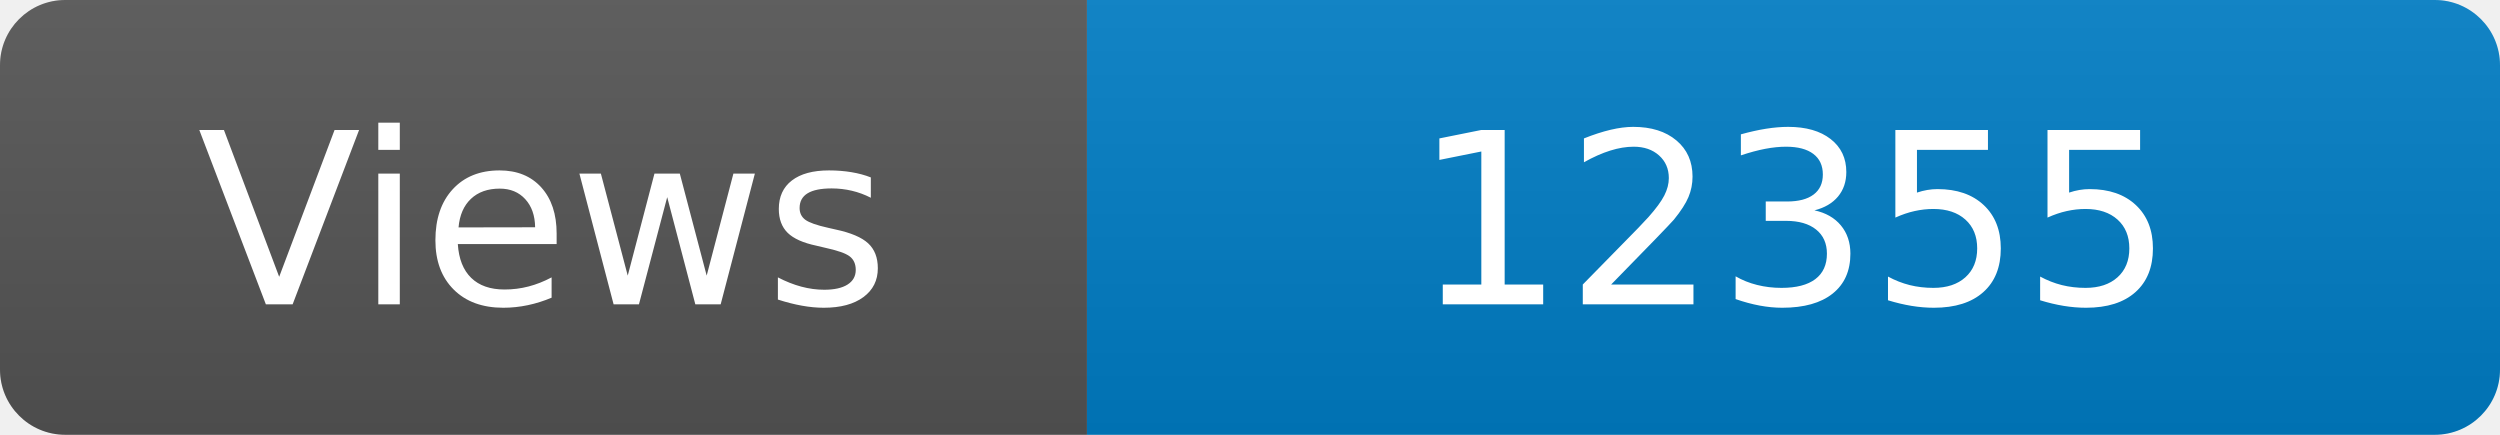
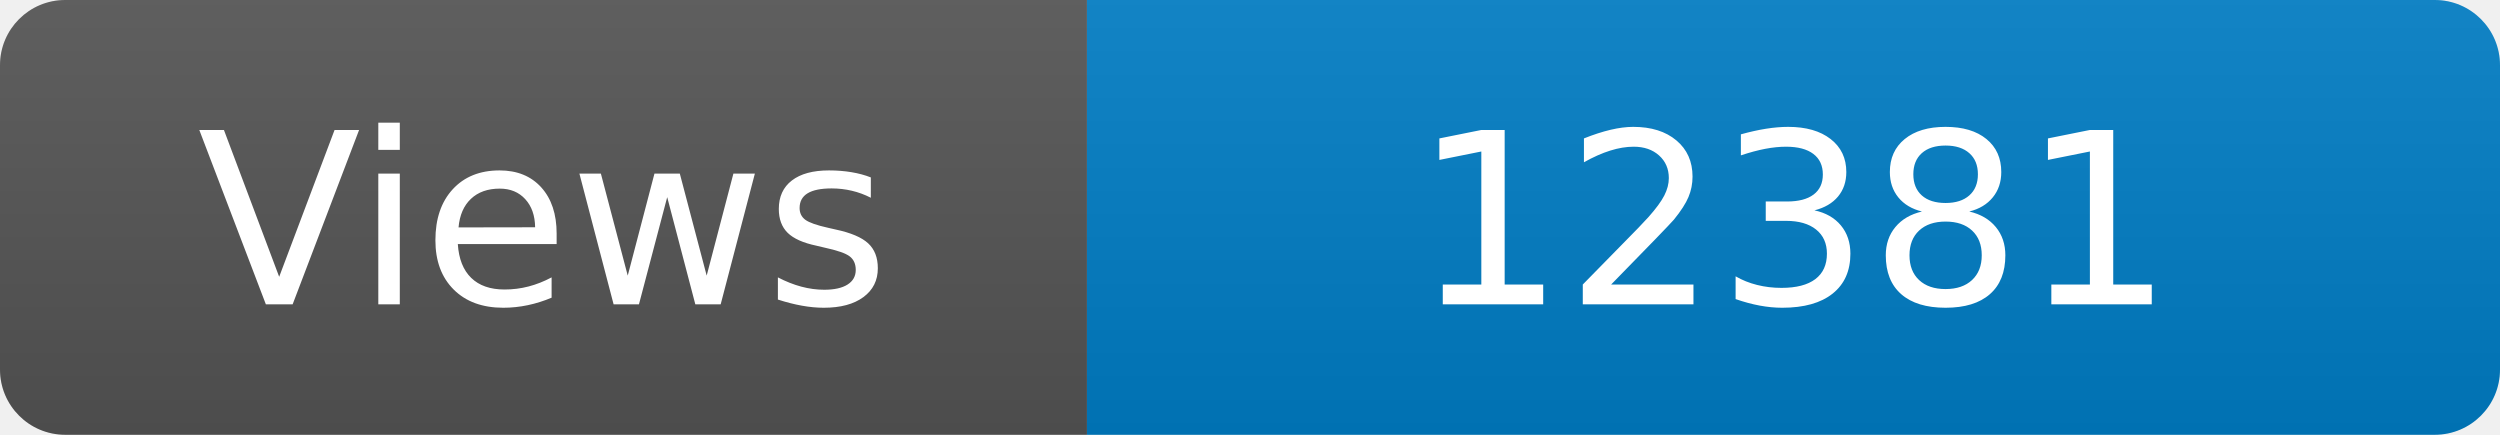
<svg xmlns="http://www.w3.org/2000/svg" width="115" height="20" role="img" aria-label="Maintained?: yes">
  <linearGradient id="s" x2="0" y2="100%">
    <stop offset="0" stop-color="#bbb" stop-opacity=".1" />
    <stop offset="1" stop-opacity=".1" />
  </linearGradient>
  <clipPath id="r">
    <rect width="115" height="20" rx="3" fill="#fff" />
  </clipPath>
  <g clip-path="url(#r)">
    <rect width="50" height="20" fill="#555" />
    <rect x="50" width="160" height="20" fill="#007ec6" />
    <rect width="115" height="20" fill="url(#s)" />
  </g>
  <g fill="#fff" text-anchor="middle" font-family="Verdana,Geneva,DejaVu Sans,sans-serif" font-size="110">
    <text x="250" y="140" transform="scale(.1)" fill="#fff">Views</text>
-     <text x="825" y="140" transform="scale(.1)" fill="#fff">12355</text>
+     <text x="825" y="140" transform="scale(.1)" fill="#fff">12381</text>
  </g>
</svg>
